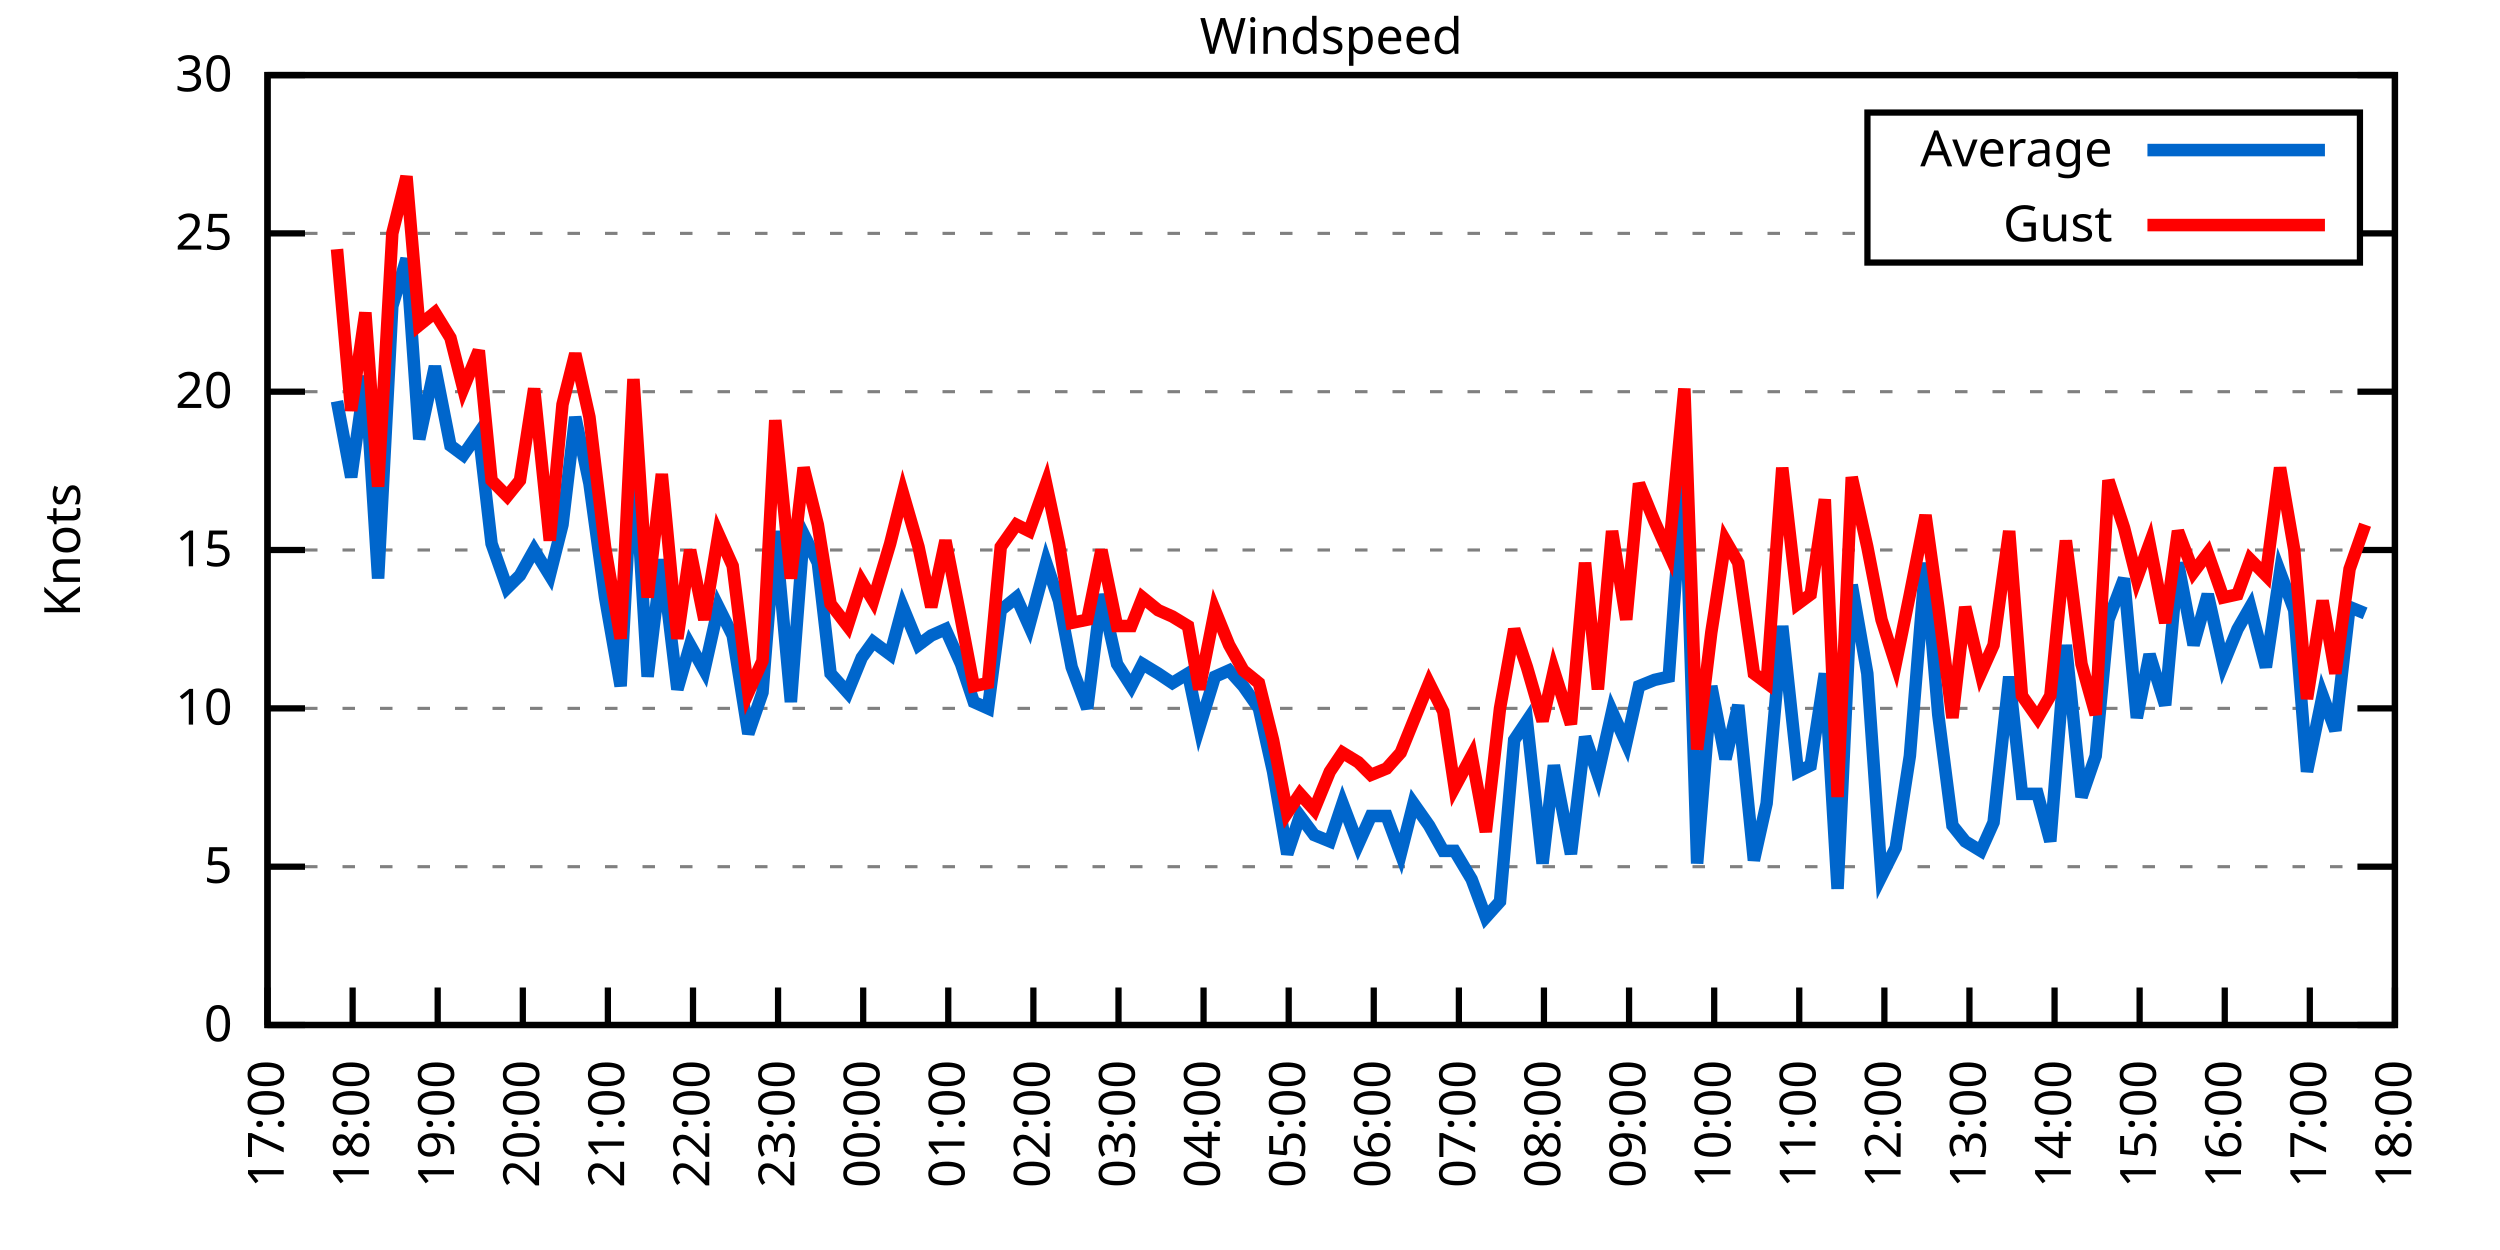
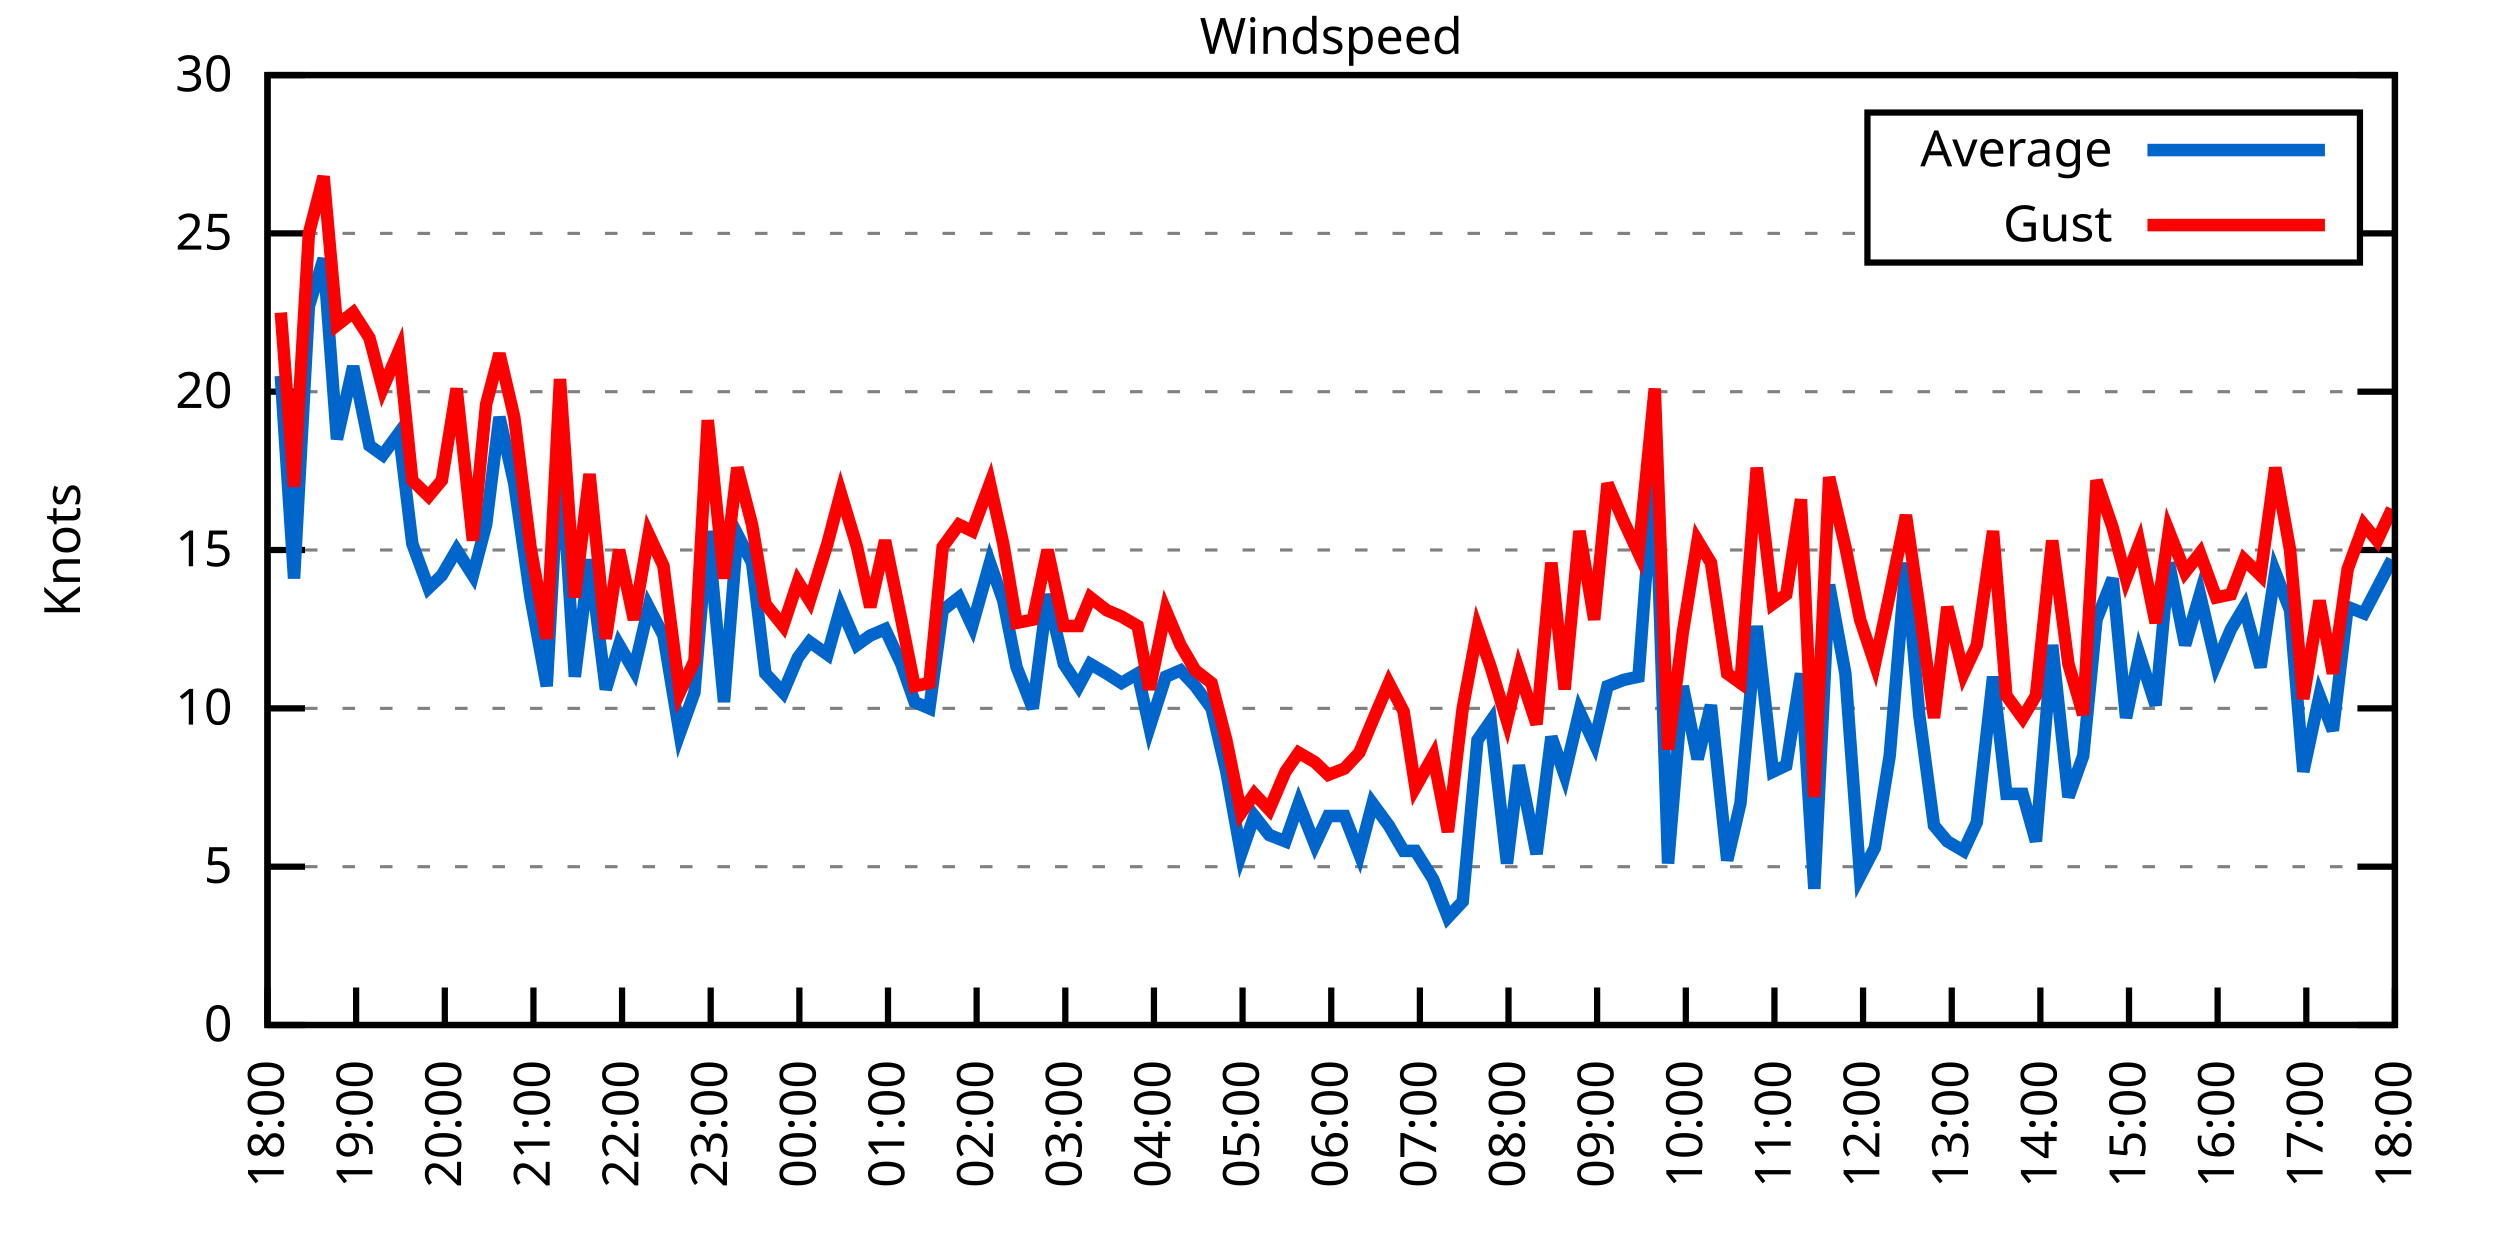
<svg xmlns="http://www.w3.org/2000/svg" xmlns:xlink="http://www.w3.org/1999/xlink" width="400" height="200" viewBox="0 0 400 200">
  <g id="gnuplot_canvas">
    <rect x="0" y="0" width="400" height="200" fill="none" />
    <defs>
      <circle id="gpDot" r="0.5" stroke-width="0.5" stroke="currentColor" />
      <path id="gpPt0" stroke-width="0.333" stroke="currentColor" d="M-1,0 h2 M0,-1 v2" />
      <path id="gpPt1" stroke-width="0.333" stroke="currentColor" d="M-1,-1 L1,1 M1,-1 L-1,1" />
      <path id="gpPt2" stroke-width="0.333" stroke="currentColor" d="M-1,0 L1,0 M0,-1 L0,1 M-1,-1 L1,1 M-1,1 L1,-1" />
      <rect id="gpPt3" stroke-width="0.333" stroke="currentColor" x="-1" y="-1" width="2" height="2" />
      <rect id="gpPt4" stroke-width="0.333" stroke="currentColor" fill="currentColor" x="-1" y="-1" width="2" height="2" />
      <circle id="gpPt5" stroke-width="0.333" stroke="currentColor" cx="0" cy="0" r="1" />
      <use xlink:href="#gpPt5" id="gpPt6" fill="currentColor" stroke="none" />
      <path id="gpPt7" stroke-width="0.333" stroke="currentColor" d="M0,-1.33 L-1.33,0.67 L1.33,0.67 z" />
      <use xlink:href="#gpPt7" id="gpPt8" fill="currentColor" stroke="none" />
      <use xlink:href="#gpPt7" id="gpPt9" stroke="currentColor" transform="rotate(180)" />
      <use xlink:href="#gpPt9" id="gpPt10" fill="currentColor" stroke="none" />
      <use xlink:href="#gpPt3" id="gpPt11" stroke="currentColor" transform="rotate(45)" />
      <use xlink:href="#gpPt11" id="gpPt12" fill="currentColor" stroke="none" />
      <path id="gpPt13" stroke-width="0.333" stroke="currentColor" d="M0,1.330 L1.265,0.411 L0.782,-1.067 L-0.782,-1.076 L-1.265,0.411 z" />
      <use xlink:href="#gpPt13" id="gpPt14" fill="currentColor" stroke="none" />
      <filter id="textbox" filterUnits="objectBoundingBox" x="0" y="0" height="1" width="1">
        <feFlood flood-color="white" flood-opacity="1" result="bgnd" />
        <feComposite in="SourceGraphic" in2="bgnd" operator="atop" />
      </filter>
      <filter id="greybox" filterUnits="objectBoundingBox" x="0" y="0" height="1" width="1">
        <feFlood flood-color="lightgrey" flood-opacity="1" result="grey" />
        <feComposite in="SourceGraphic" in2="grey" operator="atop" />
      </filter>
    </defs>
    <g fill="none" color="white" stroke="currentColor" stroke-width="1.00" stroke-linecap="butt" stroke-linejoin="miter">
</g>
    <g fill="none" color="black" stroke="currentColor" stroke-width="1.00" stroke-linecap="butt" stroke-linejoin="miter">
      <g stroke="none" shape-rendering="crispEdges">
        <polygon fill="rgb(255, 255, 255)" points="42.80,164.00 383.18,164.00 383.18,12.02 42.80,12.02 " />
      </g>
    </g>
    <g fill="none" color="black" stroke="currentColor" stroke-width="1.00" stroke-linecap="butt" stroke-linejoin="miter">
</g>
    <g fill="none" color="black" stroke="black" stroke-width="0.50" stroke-linecap="butt" stroke-linejoin="miter">
</g>
    <g fill="none" color="gray" stroke="currentColor" stroke-width="0.50" stroke-linecap="butt" stroke-linejoin="miter">
      <path stroke="gray" stroke-dasharray="2,4" class="gridline" d="M42.80,164.00 L383.19,164.00  " />
    </g>
    <g fill="none" color="gray" stroke="gray" stroke-width="1.00" stroke-linecap="butt" stroke-linejoin="miter">
</g>
    <g fill="none" color="black" stroke="currentColor" stroke-width="1.00" stroke-linecap="butt" stroke-linejoin="miter">
      <path stroke="black" d="M42.80,164.00 L48.80,164.00 M383.19,164.00 L377.19,164.00  " />
      <g transform="translate(37.20,166.60)" stroke="none" fill="black" font-family="Sans" font-size="8.00" text-anchor="end">
        <text>
          <tspan font-family="Sans"> 0</tspan>
        </text>
      </g>
    </g>
    <g fill="none" color="black" stroke="currentColor" stroke-width="1.00" stroke-linecap="butt" stroke-linejoin="miter">
</g>
    <g fill="none" color="black" stroke="black" stroke-width="0.50" stroke-linecap="butt" stroke-linejoin="miter">
</g>
    <g fill="none" color="gray" stroke="currentColor" stroke-width="0.50" stroke-linecap="butt" stroke-linejoin="miter">
      <path stroke="gray" stroke-dasharray="2,4" class="gridline" d="M42.80,138.67 L383.19,138.67  " />
    </g>
    <g fill="none" color="gray" stroke="gray" stroke-width="1.00" stroke-linecap="butt" stroke-linejoin="miter">
</g>
    <g fill="none" color="black" stroke="currentColor" stroke-width="1.00" stroke-linecap="butt" stroke-linejoin="miter">
      <path stroke="black" d="M42.80,138.67 L48.80,138.67 M383.19,138.67 L377.19,138.67  " />
      <g transform="translate(37.20,141.27)" stroke="none" fill="black" font-family="Sans" font-size="8.00" text-anchor="end">
        <text>
          <tspan font-family="Sans"> 5</tspan>
        </text>
      </g>
    </g>
    <g fill="none" color="black" stroke="currentColor" stroke-width="1.00" stroke-linecap="butt" stroke-linejoin="miter">
</g>
    <g fill="none" color="black" stroke="black" stroke-width="0.50" stroke-linecap="butt" stroke-linejoin="miter">
</g>
    <g fill="none" color="gray" stroke="currentColor" stroke-width="0.50" stroke-linecap="butt" stroke-linejoin="miter">
      <path stroke="gray" stroke-dasharray="2,4" class="gridline" d="M42.80,113.34 L383.19,113.34  " />
    </g>
    <g fill="none" color="gray" stroke="gray" stroke-width="1.00" stroke-linecap="butt" stroke-linejoin="miter">
</g>
    <g fill="none" color="black" stroke="currentColor" stroke-width="1.00" stroke-linecap="butt" stroke-linejoin="miter">
      <path stroke="black" d="M42.80,113.34 L48.80,113.34 M383.19,113.34 L377.19,113.34  " />
      <g transform="translate(37.20,115.94)" stroke="none" fill="black" font-family="Sans" font-size="8.00" text-anchor="end">
        <text>
          <tspan font-family="Sans"> 10</tspan>
        </text>
      </g>
    </g>
    <g fill="none" color="black" stroke="currentColor" stroke-width="1.00" stroke-linecap="butt" stroke-linejoin="miter">
</g>
    <g fill="none" color="black" stroke="black" stroke-width="0.50" stroke-linecap="butt" stroke-linejoin="miter">
</g>
    <g fill="none" color="gray" stroke="currentColor" stroke-width="0.50" stroke-linecap="butt" stroke-linejoin="miter">
      <path stroke="gray" stroke-dasharray="2,4" class="gridline" d="M42.80,88.00 L383.19,88.00  " />
    </g>
    <g fill="none" color="gray" stroke="gray" stroke-width="1.00" stroke-linecap="butt" stroke-linejoin="miter">
</g>
    <g fill="none" color="black" stroke="currentColor" stroke-width="1.00" stroke-linecap="butt" stroke-linejoin="miter">
      <path stroke="black" d="M42.80,88.00 L48.80,88.00 M383.19,88.00 L377.19,88.00  " />
      <g transform="translate(37.20,90.60)" stroke="none" fill="black" font-family="Sans" font-size="8.00" text-anchor="end">
        <text>
          <tspan font-family="Sans"> 15</tspan>
        </text>
      </g>
    </g>
    <g fill="none" color="black" stroke="currentColor" stroke-width="1.00" stroke-linecap="butt" stroke-linejoin="miter">
</g>
    <g fill="none" color="black" stroke="black" stroke-width="0.50" stroke-linecap="butt" stroke-linejoin="miter">
</g>
    <g fill="none" color="gray" stroke="currentColor" stroke-width="0.50" stroke-linecap="butt" stroke-linejoin="miter">
      <path stroke="gray" stroke-dasharray="2,4" class="gridline" d="M42.80,62.67 L383.19,62.67  " />
    </g>
    <g fill="none" color="gray" stroke="gray" stroke-width="1.00" stroke-linecap="butt" stroke-linejoin="miter">
</g>
    <g fill="none" color="black" stroke="currentColor" stroke-width="1.00" stroke-linecap="butt" stroke-linejoin="miter">
      <path stroke="black" d="M42.80,62.67 L48.80,62.67 M383.19,62.67 L377.19,62.67  " />
      <g transform="translate(37.20,65.27)" stroke="none" fill="black" font-family="Sans" font-size="8.00" text-anchor="end">
        <text>
          <tspan font-family="Sans"> 20</tspan>
        </text>
      </g>
    </g>
    <g fill="none" color="black" stroke="currentColor" stroke-width="1.00" stroke-linecap="butt" stroke-linejoin="miter">
</g>
    <g fill="none" color="black" stroke="black" stroke-width="0.50" stroke-linecap="butt" stroke-linejoin="miter">
</g>
    <g fill="none" color="gray" stroke="currentColor" stroke-width="0.50" stroke-linecap="butt" stroke-linejoin="miter">
      <path stroke="gray" stroke-dasharray="2,4" class="gridline" d="M42.80,37.34 L298.79,37.34 M377.59,37.34 L383.19,37.34  " />
    </g>
    <g fill="none" color="gray" stroke="gray" stroke-width="1.00" stroke-linecap="butt" stroke-linejoin="miter">
</g>
    <g fill="none" color="black" stroke="currentColor" stroke-width="1.00" stroke-linecap="butt" stroke-linejoin="miter">
      <path stroke="black" d="M42.80,37.34 L48.80,37.34 M383.19,37.34 L377.19,37.34  " />
      <g transform="translate(37.20,39.94)" stroke="none" fill="black" font-family="Sans" font-size="8.00" text-anchor="end">
        <text>
          <tspan font-family="Sans"> 25</tspan>
        </text>
      </g>
    </g>
    <g fill="none" color="black" stroke="currentColor" stroke-width="1.00" stroke-linecap="butt" stroke-linejoin="miter">
</g>
    <g fill="none" color="black" stroke="black" stroke-width="0.50" stroke-linecap="butt" stroke-linejoin="miter">
</g>
    <g fill="none" color="gray" stroke="currentColor" stroke-width="0.50" stroke-linecap="butt" stroke-linejoin="miter">
      <path stroke="gray" stroke-dasharray="2,4" class="gridline" d="M42.80,12.01 L383.19,12.01  " />
    </g>
    <g fill="none" color="gray" stroke="gray" stroke-width="1.00" stroke-linecap="butt" stroke-linejoin="miter">
</g>
    <g fill="none" color="black" stroke="currentColor" stroke-width="1.00" stroke-linecap="butt" stroke-linejoin="miter">
      <path stroke="black" d="M42.80,12.01 L48.80,12.01 M383.19,12.01 L377.19,12.01  " />
      <g transform="translate(37.20,14.61)" stroke="none" fill="black" font-family="Sans" font-size="8.00" text-anchor="end">
        <text>
          <tspan font-family="Sans"> 30</tspan>
        </text>
      </g>
    </g>
    <g fill="none" color="black" stroke="currentColor" stroke-width="1.00" stroke-linecap="butt" stroke-linejoin="miter">
      <path stroke="black" d="M42.80,164.00 L42.80,158.00  " />
      <g transform="translate(45.40,169.60) rotate(270.00)" stroke="none" fill="black" font-family="Sans" font-size="8.00" text-anchor="end">
        <text>
-           <tspan font-family="Sans">17:00</tspan>
-         </text>
-       </g>
-     </g>
-     <g fill="none" color="black" stroke="currentColor" stroke-width="1.00" stroke-linecap="butt" stroke-linejoin="miter">
-       <path stroke="black" d="M56.42,164.00 L56.42,158.00  " />
-       <g transform="translate(59.02,169.60) rotate(270.00)" stroke="none" fill="black" font-family="Sans" font-size="8.00" text-anchor="end">
-         <text>
          <tspan font-family="Sans">18:00</tspan>
        </text>
      </g>
    </g>
    <g fill="none" color="black" stroke="currentColor" stroke-width="1.00" stroke-linecap="butt" stroke-linejoin="miter">
-       <path stroke="black" d="M70.03,164.00 L70.03,158.00  " />
-       <g transform="translate(72.63,169.60) rotate(270.00)" stroke="none" fill="black" font-family="Sans" font-size="8.00" text-anchor="end">
+       <path stroke="black" d="M56.98,164.00 L56.98,158.00  " />
+       <g transform="translate(59.58,169.60) rotate(270.00)" stroke="none" fill="black" font-family="Sans" font-size="8.00" text-anchor="end">
        <text>
          <tspan font-family="Sans">19:00</tspan>
        </text>
      </g>
    </g>
    <g fill="none" color="black" stroke="currentColor" stroke-width="1.00" stroke-linecap="butt" stroke-linejoin="miter">
-       <path stroke="black" d="M83.65,164.00 L83.65,158.00  " />
-       <g transform="translate(86.25,169.60) rotate(270.00)" stroke="none" fill="black" font-family="Sans" font-size="8.00" text-anchor="end">
+       <path stroke="black" d="M71.17,164.00 L71.17,158.00  " />
+       <g transform="translate(73.77,169.60) rotate(270.00)" stroke="none" fill="black" font-family="Sans" font-size="8.00" text-anchor="end">
        <text>
          <tspan font-family="Sans">20:00</tspan>
        </text>
      </g>
    </g>
    <g fill="none" color="black" stroke="currentColor" stroke-width="1.00" stroke-linecap="butt" stroke-linejoin="miter">
-       <path stroke="black" d="M97.26,164.00 L97.26,158.00  " />
-       <g transform="translate(99.86,169.60) rotate(270.00)" stroke="none" fill="black" font-family="Sans" font-size="8.00" text-anchor="end">
+       <path stroke="black" d="M85.35,164.00 L85.35,158.00  " />
+       <g transform="translate(87.95,169.60) rotate(270.00)" stroke="none" fill="black" font-family="Sans" font-size="8.00" text-anchor="end">
        <text>
          <tspan font-family="Sans">21:00</tspan>
        </text>
      </g>
    </g>
    <g fill="none" color="black" stroke="currentColor" stroke-width="1.00" stroke-linecap="butt" stroke-linejoin="miter">
-       <path stroke="black" d="M110.88,164.00 L110.88,158.00  " />
-       <g transform="translate(113.48,169.60) rotate(270.00)" stroke="none" fill="black" font-family="Sans" font-size="8.00" text-anchor="end">
+       <path stroke="black" d="M99.53,164.00 L99.53,158.00  " />
+       <g transform="translate(102.13,169.60) rotate(270.00)" stroke="none" fill="black" font-family="Sans" font-size="8.00" text-anchor="end">
        <text>
          <tspan font-family="Sans">22:00</tspan>
        </text>
      </g>
    </g>
    <g fill="none" color="black" stroke="currentColor" stroke-width="1.00" stroke-linecap="butt" stroke-linejoin="miter">
-       <path stroke="black" d="M124.49,164.00 L124.49,158.00  " />
-       <g transform="translate(127.09,169.60) rotate(270.00)" stroke="none" fill="black" font-family="Sans" font-size="8.00" text-anchor="end">
+       <path stroke="black" d="M113.71,164.00 L113.71,158.00  " />
+       <g transform="translate(116.31,169.60) rotate(270.00)" stroke="none" fill="black" font-family="Sans" font-size="8.00" text-anchor="end">
        <text>
          <tspan font-family="Sans">23:00</tspan>
        </text>
      </g>
    </g>
    <g fill="none" color="black" stroke="currentColor" stroke-width="1.00" stroke-linecap="butt" stroke-linejoin="miter">
-       <path stroke="black" d="M138.11,164.00 L138.11,158.00  " />
-       <g transform="translate(140.71,169.60) rotate(270.00)" stroke="none" fill="black" font-family="Sans" font-size="8.00" text-anchor="end">
+       <path stroke="black" d="M127.90,164.00 L127.90,158.00  " />
+       <g transform="translate(130.50,169.60) rotate(270.00)" stroke="none" fill="black" font-family="Sans" font-size="8.00" text-anchor="end">
        <text>
          <tspan font-family="Sans">00:00</tspan>
        </text>
      </g>
    </g>
    <g fill="none" color="black" stroke="currentColor" stroke-width="1.00" stroke-linecap="butt" stroke-linejoin="miter">
-       <path stroke="black" d="M151.72,164.00 L151.72,158.00  " />
-       <g transform="translate(154.32,169.60) rotate(270.00)" stroke="none" fill="black" font-family="Sans" font-size="8.00" text-anchor="end">
+       <path stroke="black" d="M142.08,164.00 L142.08,158.00  " />
+       <g transform="translate(144.68,169.60) rotate(270.00)" stroke="none" fill="black" font-family="Sans" font-size="8.00" text-anchor="end">
        <text>
          <tspan font-family="Sans">01:00</tspan>
        </text>
      </g>
    </g>
    <g fill="none" color="black" stroke="currentColor" stroke-width="1.00" stroke-linecap="butt" stroke-linejoin="miter">
-       <path stroke="black" d="M165.34,164.00 L165.34,158.00  " />
-       <g transform="translate(167.94,169.60) rotate(270.00)" stroke="none" fill="black" font-family="Sans" font-size="8.00" text-anchor="end">
+       <path stroke="black" d="M156.26,164.00 L156.26,158.00  " />
+       <g transform="translate(158.86,169.60) rotate(270.00)" stroke="none" fill="black" font-family="Sans" font-size="8.00" text-anchor="end">
        <text>
          <tspan font-family="Sans">02:00</tspan>
        </text>
      </g>
    </g>
    <g fill="none" color="black" stroke="currentColor" stroke-width="1.00" stroke-linecap="butt" stroke-linejoin="miter">
-       <path stroke="black" d="M178.96,164.00 L178.96,158.00  " />
-       <g transform="translate(181.56,169.60) rotate(270.00)" stroke="none" fill="black" font-family="Sans" font-size="8.00" text-anchor="end">
+       <path stroke="black" d="M170.45,164.00 L170.45,158.00  " />
+       <g transform="translate(173.05,169.60) rotate(270.00)" stroke="none" fill="black" font-family="Sans" font-size="8.00" text-anchor="end">
        <text>
          <tspan font-family="Sans">03:00</tspan>
        </text>
      </g>
    </g>
    <g fill="none" color="black" stroke="currentColor" stroke-width="1.00" stroke-linecap="butt" stroke-linejoin="miter">
-       <path stroke="black" d="M192.57,164.00 L192.57,158.00  " />
-       <g transform="translate(195.17,169.60) rotate(270.00)" stroke="none" fill="black" font-family="Sans" font-size="8.00" text-anchor="end">
+       <path stroke="black" d="M184.63,164.00 L184.63,158.00  " />
+       <g transform="translate(187.23,169.60) rotate(270.00)" stroke="none" fill="black" font-family="Sans" font-size="8.00" text-anchor="end">
        <text>
          <tspan font-family="Sans">04:00</tspan>
        </text>
      </g>
    </g>
    <g fill="none" color="black" stroke="currentColor" stroke-width="1.00" stroke-linecap="butt" stroke-linejoin="miter">
-       <path stroke="black" d="M206.19,164.00 L206.19,158.00  " />
-       <g transform="translate(208.79,169.60) rotate(270.00)" stroke="none" fill="black" font-family="Sans" font-size="8.00" text-anchor="end">
+       <path stroke="black" d="M198.81,164.00 L198.81,158.00  " />
+       <g transform="translate(201.41,169.60) rotate(270.00)" stroke="none" fill="black" font-family="Sans" font-size="8.00" text-anchor="end">
        <text>
          <tspan font-family="Sans">05:00</tspan>
        </text>
      </g>
    </g>
    <g fill="none" color="black" stroke="currentColor" stroke-width="1.00" stroke-linecap="butt" stroke-linejoin="miter">
-       <path stroke="black" d="M219.80,164.00 L219.80,158.00  " />
-       <g transform="translate(222.40,169.60) rotate(270.00)" stroke="none" fill="black" font-family="Sans" font-size="8.00" text-anchor="end">
+       <path stroke="black" d="M213.00,164.00 L213.00,158.00  " />
+       <g transform="translate(215.60,169.60) rotate(270.00)" stroke="none" fill="black" font-family="Sans" font-size="8.00" text-anchor="end">
        <text>
          <tspan font-family="Sans">06:00</tspan>
        </text>
      </g>
    </g>
    <g fill="none" color="black" stroke="currentColor" stroke-width="1.00" stroke-linecap="butt" stroke-linejoin="miter">
-       <path stroke="black" d="M233.42,164.00 L233.42,158.00  " />
-       <g transform="translate(236.02,169.60) rotate(270.00)" stroke="none" fill="black" font-family="Sans" font-size="8.00" text-anchor="end">
+       <path stroke="black" d="M227.18,164.00 L227.18,158.00  " />
+       <g transform="translate(229.78,169.60) rotate(270.00)" stroke="none" fill="black" font-family="Sans" font-size="8.00" text-anchor="end">
        <text>
          <tspan font-family="Sans">07:00</tspan>
        </text>
      </g>
    </g>
    <g fill="none" color="black" stroke="currentColor" stroke-width="1.00" stroke-linecap="butt" stroke-linejoin="miter">
-       <path stroke="black" d="M247.03,164.00 L247.03,158.00  " />
-       <g transform="translate(249.63,169.60) rotate(270.00)" stroke="none" fill="black" font-family="Sans" font-size="8.00" text-anchor="end">
+       <path stroke="black" d="M241.36,164.00 L241.36,158.00  " />
+       <g transform="translate(243.96,169.60) rotate(270.00)" stroke="none" fill="black" font-family="Sans" font-size="8.00" text-anchor="end">
        <text>
          <tspan font-family="Sans">08:00</tspan>
        </text>
      </g>
    </g>
    <g fill="none" color="black" stroke="currentColor" stroke-width="1.00" stroke-linecap="butt" stroke-linejoin="miter">
-       <path stroke="black" d="M260.65,164.00 L260.65,158.00  " />
-       <g transform="translate(263.25,169.60) rotate(270.00)" stroke="none" fill="black" font-family="Sans" font-size="8.00" text-anchor="end">
+       <path stroke="black" d="M255.54,164.00 L255.54,158.00  " />
+       <g transform="translate(258.14,169.60) rotate(270.00)" stroke="none" fill="black" font-family="Sans" font-size="8.00" text-anchor="end">
        <text>
          <tspan font-family="Sans">09:00</tspan>
        </text>
      </g>
    </g>
    <g fill="none" color="black" stroke="currentColor" stroke-width="1.00" stroke-linecap="butt" stroke-linejoin="miter">
-       <path stroke="black" d="M274.27,164.00 L274.27,158.00  " />
-       <g transform="translate(276.87,169.60) rotate(270.00)" stroke="none" fill="black" font-family="Sans" font-size="8.00" text-anchor="end">
+       <path stroke="black" d="M269.73,164.00 L269.73,158.00  " />
+       <g transform="translate(272.33,169.60) rotate(270.00)" stroke="none" fill="black" font-family="Sans" font-size="8.00" text-anchor="end">
        <text>
          <tspan font-family="Sans">10:00</tspan>
        </text>
      </g>
    </g>
    <g fill="none" color="black" stroke="currentColor" stroke-width="1.00" stroke-linecap="butt" stroke-linejoin="miter">
-       <path stroke="black" d="M287.88,164.00 L287.88,158.00  " />
-       <g transform="translate(290.48,169.60) rotate(270.00)" stroke="none" fill="black" font-family="Sans" font-size="8.00" text-anchor="end">
+       <path stroke="black" d="M283.91,164.00 L283.91,158.00  " />
+       <g transform="translate(286.51,169.60) rotate(270.00)" stroke="none" fill="black" font-family="Sans" font-size="8.00" text-anchor="end">
        <text>
          <tspan font-family="Sans">11:00</tspan>
        </text>
      </g>
    </g>
    <g fill="none" color="black" stroke="currentColor" stroke-width="1.00" stroke-linecap="butt" stroke-linejoin="miter">
-       <path stroke="black" d="M301.50,164.00 L301.50,158.00  " />
-       <g transform="translate(304.10,169.60) rotate(270.00)" stroke="none" fill="black" font-family="Sans" font-size="8.00" text-anchor="end">
+       <path stroke="black" d="M298.09,164.00 L298.09,158.00  " />
+       <g transform="translate(300.69,169.60) rotate(270.00)" stroke="none" fill="black" font-family="Sans" font-size="8.00" text-anchor="end">
        <text>
          <tspan font-family="Sans">12:00</tspan>
        </text>
      </g>
    </g>
    <g fill="none" color="black" stroke="currentColor" stroke-width="1.00" stroke-linecap="butt" stroke-linejoin="miter">
-       <path stroke="black" d="M315.11,164.00 L315.11,158.00  " />
-       <g transform="translate(317.71,169.60) rotate(270.00)" stroke="none" fill="black" font-family="Sans" font-size="8.00" text-anchor="end">
+       <path stroke="black" d="M312.28,164.00 L312.28,158.00  " />
+       <g transform="translate(314.88,169.60) rotate(270.00)" stroke="none" fill="black" font-family="Sans" font-size="8.00" text-anchor="end">
        <text>
          <tspan font-family="Sans">13:00</tspan>
        </text>
      </g>
    </g>
    <g fill="none" color="black" stroke="currentColor" stroke-width="1.00" stroke-linecap="butt" stroke-linejoin="miter">
-       <path stroke="black" d="M328.73,164.00 L328.73,158.00  " />
-       <g transform="translate(331.33,169.60) rotate(270.00)" stroke="none" fill="black" font-family="Sans" font-size="8.00" text-anchor="end">
+       <path stroke="black" d="M326.46,164.00 L326.46,158.00  " />
+       <g transform="translate(329.06,169.60) rotate(270.00)" stroke="none" fill="black" font-family="Sans" font-size="8.00" text-anchor="end">
        <text>
          <tspan font-family="Sans">14:00</tspan>
        </text>
      </g>
    </g>
    <g fill="none" color="black" stroke="currentColor" stroke-width="1.00" stroke-linecap="butt" stroke-linejoin="miter">
-       <path stroke="black" d="M342.34,164.00 L342.34,158.00  " />
-       <g transform="translate(344.94,169.60) rotate(270.00)" stroke="none" fill="black" font-family="Sans" font-size="8.00" text-anchor="end">
+       <path stroke="black" d="M340.64,164.00 L340.64,158.00  " />
+       <g transform="translate(343.24,169.60) rotate(270.00)" stroke="none" fill="black" font-family="Sans" font-size="8.00" text-anchor="end">
        <text>
          <tspan font-family="Sans">15:00</tspan>
        </text>
      </g>
    </g>
    <g fill="none" color="black" stroke="currentColor" stroke-width="1.00" stroke-linecap="butt" stroke-linejoin="miter">
-       <path stroke="black" d="M355.96,164.00 L355.96,158.00  " />
-       <g transform="translate(358.56,169.60) rotate(270.00)" stroke="none" fill="black" font-family="Sans" font-size="8.00" text-anchor="end">
+       <path stroke="black" d="M354.82,164.00 L354.82,158.00  " />
+       <g transform="translate(357.42,169.60) rotate(270.00)" stroke="none" fill="black" font-family="Sans" font-size="8.00" text-anchor="end">
        <text>
          <tspan font-family="Sans">16:00</tspan>
        </text>
      </g>
    </g>
    <g fill="none" color="black" stroke="currentColor" stroke-width="1.00" stroke-linecap="butt" stroke-linejoin="miter">
-       <path stroke="black" d="M369.57,164.00 L369.57,158.00  " />
-       <g transform="translate(372.17,169.60) rotate(270.00)" stroke="none" fill="black" font-family="Sans" font-size="8.00" text-anchor="end">
+       <path stroke="black" d="M369.01,164.00 L369.01,158.00  " />
+       <g transform="translate(371.61,169.60) rotate(270.00)" stroke="none" fill="black" font-family="Sans" font-size="8.00" text-anchor="end">
        <text>
          <tspan font-family="Sans">17:00</tspan>
        </text>
      </g>
    </g>
    <g fill="none" color="black" stroke="currentColor" stroke-width="1.00" stroke-linecap="butt" stroke-linejoin="miter">
      <path stroke="black" d="M383.19,164.00 L383.19,158.00  " />
      <g transform="translate(385.79,169.60) rotate(270.00)" stroke="none" fill="black" font-family="Sans" font-size="8.00" text-anchor="end">
        <text>
          <tspan font-family="Sans">18:00</tspan>
        </text>
      </g>
    </g>
    <g fill="none" color="black" stroke="currentColor" stroke-width="1.00" stroke-linecap="butt" stroke-linejoin="miter">
</g>
    <g fill="none" color="black" stroke="currentColor" stroke-width="1.00" stroke-linecap="butt" stroke-linejoin="miter">
      <path stroke="black" d="M42.80,12.01 L42.80,164.00 L383.19,164.00 L383.19,12.01 L42.80,12.01 Z  " />
    </g>
    <g fill="none" color="black" stroke="currentColor" stroke-width="1.00" stroke-linecap="butt" stroke-linejoin="miter">
</g>
    <g fill="none" color="black" stroke="currentColor" stroke-width="1.00" stroke-linecap="butt" stroke-linejoin="miter">
      <path stroke="black" d="M298.79,42.01 L298.79,18.01 L377.59,18.01 L377.59,42.01 L298.79,42.01 Z  " />
    </g>
    <g id="Windspeed_plot_1">
      <g fill="none" color="white" stroke="black" stroke-width="2.00" stroke-linecap="butt" stroke-linejoin="miter">
</g>
      <g fill="none" color="black" stroke="currentColor" stroke-width="2.00" stroke-linecap="butt" stroke-linejoin="miter">
        <g transform="translate(337.99,26.61)" stroke="none" fill="black" font-family="Sans" font-size="8.00" text-anchor="end">
          <text>
            <tspan font-family="Sans">Average</tspan>
          </text>
        </g>
      </g>
      <g fill="none" color="black" stroke="currentColor" stroke-width="2.00" stroke-linecap="butt" stroke-linejoin="miter">
-         <path stroke="rgb(  0, 102, 204)" d="M343.59,24.01 L371.99,24.01 M53.92,64.19 L56.19,76.35 L58.46,60.14 L60.50,92.56 L62.77,48.99 L65.04,41.39   L67.08,70.27 L69.58,58.62 L72.07,71.29 L74.12,72.81 L76.61,69.26 L78.65,86.99 L81.15,94.08 L83.19,92.06   L85.46,88.00 L87.96,92.06 L90.00,83.95 L92.04,66.73 L94.31,77.37 L96.81,95.60 L99.30,109.79 L101.35,70.78   L103.62,108.27 L105.89,89.52 L108.38,110.30 L110.42,103.20 L112.69,107.26 L114.96,97.12 L117.23,101.68 L119.73,117.39   L122.00,110.80 L124.04,84.97 L126.54,112.32 L128.58,85.47 L130.85,90.03 L132.89,107.76 L135.61,110.80 L137.88,105.23   L139.70,102.70 L142.42,104.72 L144.46,97.12 L146.96,103.20 L149.00,101.68 L151.27,100.67 L153.77,106.24 L155.81,112.32   L158.08,113.34 L160.12,97.63 L162.62,95.60 L164.66,100.16 L167.38,90.03 L169.43,96.11 L171.47,106.75 L173.96,113.34   L176.23,95.10 L178.73,106.24 L181.00,109.79 L182.81,106.24 L185.31,107.76 L187.58,109.28 L190.08,107.76 L191.89,116.38   L194.39,108.27 L196.66,107.26 L198.93,109.79 L201.42,113.34 L203.69,123.47 L205.96,136.64 L208.00,130.56 L210.27,133.60   L212.77,134.62 L214.81,128.54 L217.31,135.12 L219.35,130.56 L221.85,130.56 L224.11,136.64 L226.16,128.54 L228.65,132.08   L230.92,136.14 L232.74,136.14 L235.46,140.69 L237.73,146.77 L240.00,144.24 L242.27,118.40 L244.31,115.36 L246.81,138.16   L248.62,122.46 L251.35,136.64 L253.61,117.90 L255.66,123.98 L257.93,113.84 L260.20,118.91 L262.24,109.79 L264.73,108.78   L267.00,108.27 L269.50,73.31 L271.54,138.16 L273.81,109.79 L276.08,121.44 L278.12,112.83 L280.62,137.66 L282.66,128.54   L285.16,100.16 L287.65,123.47 L289.70,122.46 L291.97,107.76 L294.01,142.21 L296.28,93.58 L298.77,107.76 L301.04,140.19   L303.31,135.63 L305.58,120.94 L308.08,90.03 L310.12,114.35 L312.39,132.08 L314.43,134.62 L316.93,136.14 L318.97,131.58   L321.47,108.27 L323.51,127.02 L326.00,127.02 L328.05,134.62 L330.54,103.20 L333.04,127.52 L335.31,120.94 L337.35,99.15   L339.85,92.56 L341.89,114.86 L343.93,104.72 L346.43,112.83 L348.47,90.03 L350.97,103.20 L353.24,95.10 L355.73,106.24   L358.00,100.67 L360.04,97.12 L362.54,106.75 L364.81,91.55 L367.08,97.63 L369.12,123.47 L371.62,111.31 L373.66,116.88   L375.93,97.12 L378.42,98.14  " />
+         <path stroke="rgb(  0, 102, 204)" d="M343.59,24.01 L371.99,24.01 M44.93,60.14 L47.05,92.56 L49.42,48.99 L51.78,41.39 L53.91,70.27 L56.51,58.62   L59.11,71.29 L61.24,72.81 L63.84,69.26 L65.97,86.99 L68.57,94.08 L70.69,92.06 L73.06,88.00 L75.66,92.06   L77.78,83.95 L79.91,66.73 L82.28,77.37 L84.88,95.60 L87.48,109.79 L89.60,70.78 L91.97,108.27 L94.33,89.52   L96.93,110.30 L99.06,103.20 L101.42,107.26 L103.79,97.12 L106.15,101.68 L108.75,117.39 L111.11,110.80 L113.24,84.97   L115.84,112.32 L117.97,85.47 L120.33,90.03 L122.46,107.76 L125.30,110.80 L127.66,105.23 L129.55,102.70 L132.39,104.72   L134.52,97.12 L137.12,103.20 L139.24,101.68 L141.61,100.67 L144.21,106.24 L146.34,112.32 L148.70,113.34 L150.83,97.63   L153.43,95.60 L155.55,100.16 L158.39,90.03 L160.52,96.11 L162.65,106.75 L165.25,113.34 L167.61,95.10 L170.21,106.24   L172.57,109.79 L174.46,106.24 L177.06,107.76 L179.43,109.28 L182.03,107.76 L183.92,116.38 L186.52,108.27 L188.88,107.26   L191.25,109.79 L193.85,113.34 L196.21,123.47 L198.58,136.64 L200.70,130.56 L203.07,133.60 L205.67,134.62 L207.79,128.54   L210.39,135.12 L212.52,130.56 L215.12,130.56 L217.49,136.64 L219.61,128.54 L222.21,132.08 L224.58,136.14 L226.47,136.14   L229.31,140.69 L231.67,146.77 L234.03,144.24 L236.40,118.40 L238.52,115.36 L241.12,138.16 L243.02,122.46 L245.85,136.64   L248.22,117.90 L250.34,123.98 L252.71,113.84 L255.07,118.91 L257.20,109.79 L259.80,108.78 L262.16,108.27 L264.76,73.31   L266.89,138.16 L269.25,109.79 L271.62,121.44 L273.75,112.83 L276.35,137.66 L278.47,128.54 L281.07,100.16 L283.67,123.47   L285.80,122.46 L288.16,107.76 L290.29,142.21 L292.66,93.58 L295.26,107.76 L297.62,140.19 L299.98,135.63 L302.35,120.94   L304.95,90.03 L307.08,114.35 L309.44,132.08 L311.57,134.62 L314.17,136.14 L316.29,131.58 L318.89,108.27 L321.02,127.02   L323.62,127.02 L325.75,134.62 L328.35,103.20 L330.95,127.52 L333.31,120.94 L335.44,99.15 L338.04,92.56 L340.17,114.86   L342.30,104.72 L344.90,112.83 L347.02,90.03 L349.62,103.20 L351.99,95.10 L354.59,106.24 L356.95,100.67 L359.08,97.12   L361.68,106.75 L364.04,91.55 L366.41,97.63 L368.53,123.47 L371.13,111.31 L373.26,116.88 L375.63,97.12 L378.23,98.14   L380.35,94.08 L382.72,89.52  " />
      </g>
    </g>
    <g id="Windspeed_plot_2">
      <g fill="none" color="black" stroke="currentColor" stroke-width="2.00" stroke-linecap="butt" stroke-linejoin="miter">
        <g transform="translate(337.99,38.61)" stroke="none" fill="black" font-family="Sans" font-size="8.00" text-anchor="end">
          <text>
            <tspan font-family="Sans">Gust</tspan>
          </text>
        </g>
      </g>
      <g fill="none" color="black" stroke="currentColor" stroke-width="2.00" stroke-linecap="butt" stroke-linejoin="miter">
-         <path stroke="rgb(255,   0,   0)" d="M343.59,36.01 L371.99,36.01 M53.92,39.87 L56.19,65.71 L58.46,50.01 L60.50,77.87 L62.77,37.34 L65.04,28.22   L67.08,52.03 L69.58,50.01 L72.07,54.06 L74.12,62.17 L76.61,56.09 L78.65,76.86 L81.15,79.39 L83.19,76.86   L85.46,62.17 L87.96,86.49 L90.00,64.70 L92.04,56.59 L94.31,66.73 L96.81,87.50 L99.30,102.19 L101.35,60.65   L103.62,95.60 L105.89,75.85 L108.38,102.19 L110.42,88.00 L112.69,99.15 L114.96,85.47 L117.23,90.54 L119.73,110.80   L122.00,105.74 L124.04,67.23 L126.54,92.56 L128.58,74.83 L130.85,83.95 L132.89,96.62 L135.61,100.16 L137.88,93.07   L139.70,96.11 L142.42,86.99 L144.46,78.89 L146.96,87.50 L149.00,97.12 L151.27,86.49 L153.77,99.15 L155.81,109.79   L158.08,109.28 L160.12,87.50 L162.62,83.95 L164.66,84.97 L167.38,77.37 L169.43,86.99 L171.47,99.66 L173.96,99.15   L176.23,88.00 L178.73,100.16 L181.00,100.16 L182.81,95.60 L185.31,97.63 L187.58,98.64 L190.08,100.16 L191.89,110.30   L194.39,97.63 L196.66,103.20 L198.93,107.26 L201.42,109.28 L203.69,118.40 L205.96,130.06 L208.00,127.02 L210.27,129.55   L212.77,123.47 L214.81,120.43 L217.31,121.95 L219.35,123.98 L221.85,122.96 L224.11,120.43 L226.16,115.36 L228.65,109.28   L230.92,113.84 L232.74,126.00 L235.46,120.94 L237.73,133.10 L240.00,113.34 L242.27,100.67 L244.31,106.75 L246.81,115.36   L248.62,107.26 L251.35,115.87 L253.61,90.03 L255.66,110.30 L257.93,84.97 L260.20,99.15 L262.24,77.37 L264.73,83.45   L267.00,88.51 L269.50,62.17 L271.54,119.92 L273.81,101.18 L276.08,86.49 L278.12,90.03 L280.62,107.76 L282.66,109.28   L285.16,74.83 L287.65,96.62 L289.70,95.10 L291.97,79.90 L294.01,127.52 L296.28,76.35 L298.77,87.50 L301.04,99.15   L303.31,106.24 L305.58,95.10 L308.08,82.43 L310.12,97.12 L312.39,114.86 L314.43,97.12 L316.93,107.76 L318.97,103.20   L321.47,84.97 L323.51,111.31 L326.00,114.86 L328.05,111.31 L330.54,86.49 L333.04,106.24 L335.31,114.35 L337.35,76.86   L339.85,84.46 L341.89,92.56 L343.93,86.99 L346.43,99.66 L348.47,84.97 L350.97,91.55 L353.24,88.51 L355.73,95.60   L358.00,95.10 L360.04,89.52 L362.54,92.06 L364.81,74.83 L367.08,88.00 L369.12,111.82 L371.62,96.11 L373.66,107.76   L375.93,91.04 L378.42,83.95  " />
+         <path stroke="rgb(255,   0,   0)" d="M343.59,36.01 L371.99,36.01 M44.93,50.01 L47.05,77.87 L49.42,37.34 L51.78,28.22 L53.91,52.03 L56.51,50.01   L59.11,54.06 L61.24,62.17 L63.84,56.09 L65.97,76.86 L68.57,79.39 L70.69,76.86 L73.06,62.17 L75.66,86.49   L77.78,64.70 L79.91,56.59 L82.28,66.73 L84.88,87.50 L87.48,102.19 L89.60,60.65 L91.97,95.60 L94.33,75.85   L96.93,102.19 L99.06,88.00 L101.42,99.15 L103.79,85.47 L106.15,90.54 L108.75,110.80 L111.11,105.74 L113.24,67.23   L115.84,92.56 L117.97,74.83 L120.33,83.95 L122.46,96.62 L125.30,100.16 L127.66,93.07 L129.55,96.11 L132.39,86.99   L134.52,78.89 L137.12,87.50 L139.24,97.12 L141.61,86.49 L144.21,99.15 L146.34,109.79 L148.70,109.28 L150.83,87.50   L153.43,83.95 L155.55,84.97 L158.39,77.37 L160.52,86.99 L162.65,99.66 L165.25,99.15 L167.61,88.00 L170.21,100.16   L172.57,100.16 L174.46,95.60 L177.06,97.63 L179.43,98.64 L182.03,100.16 L183.92,110.30 L186.52,97.63 L188.88,103.20   L191.25,107.26 L193.85,109.28 L196.21,118.40 L198.58,130.06 L200.70,127.02 L203.07,129.55 L205.67,123.47 L207.79,120.43   L210.39,121.95 L212.52,123.98 L215.12,122.96 L217.49,120.43 L219.61,115.36 L222.21,109.28 L224.58,113.84 L226.47,126.00   L229.31,120.94 L231.67,133.10 L234.03,113.34 L236.40,100.67 L238.52,106.75 L241.12,115.36 L243.02,107.26 L245.85,115.87   L248.22,90.03 L250.34,110.30 L252.71,84.97 L255.07,99.15 L257.20,77.37 L259.80,83.45 L262.16,88.51 L264.76,62.17   L266.89,119.92 L269.25,101.18 L271.62,86.49 L273.75,90.03 L276.35,107.76 L278.47,109.28 L281.07,74.83 L283.67,96.62   L285.80,95.10 L288.16,79.90 L290.29,127.52 L292.66,76.35 L295.26,87.50 L297.62,99.15 L299.98,106.24 L302.35,95.10   L304.95,82.43 L307.08,97.12 L309.44,114.86 L311.57,97.12 L314.17,107.76 L316.29,103.20 L318.89,84.97 L321.02,111.31   L323.62,114.86 L325.75,111.31 L328.35,86.49 L330.95,106.24 L333.31,114.35 L335.44,76.86 L338.04,84.46 L340.17,92.56   L342.30,86.99 L344.90,99.66 L347.02,84.97 L349.62,91.55 L351.99,88.51 L354.59,95.60 L356.95,95.10 L359.08,89.52   L361.68,92.06 L364.04,74.83 L366.41,88.00 L368.53,111.82 L371.13,96.11 L373.26,107.76 L375.63,91.04 L378.23,83.95   L380.35,86.49 L382.72,81.42  " />
      </g>
    </g>
    <g fill="none" color="black" stroke="currentColor" stroke-width="2.00" stroke-linecap="butt" stroke-linejoin="miter">
</g>
    <g fill="none" color="black" stroke="black" stroke-width="1.00" stroke-linecap="butt" stroke-linejoin="miter">
</g>
    <g fill="none" color="black" stroke="currentColor" stroke-width="1.00" stroke-linecap="butt" stroke-linejoin="miter">
      <path stroke="black" d="M42.80,12.01 L42.80,164.00 L383.19,164.00 L383.19,12.01 L42.80,12.01 Z  " />
      <g transform="translate(12.80,88.01) rotate(270.00)" stroke="none" fill="black" font-family="Sans" font-size="8.00" text-anchor="middle">
        <text>
          <tspan font-family="Sans">Knots</tspan>
        </text>
      </g>
    </g>
    <g fill="none" color="black" stroke="currentColor" stroke-width="1.00" stroke-linecap="butt" stroke-linejoin="miter">
</g>
    <g fill="none" color="black" stroke="currentColor" stroke-width="1.00" stroke-linecap="butt" stroke-linejoin="miter">
      <g transform="translate(212.99,8.61)" stroke="none" fill="black" font-family="Sans" font-size="8.00" text-anchor="middle">
        <text>
          <tspan font-family="Sans">Windspeed</tspan>
        </text>
      </g>
    </g>
    <g fill="none" color="black" stroke="currentColor" stroke-width="1.00" stroke-linecap="butt" stroke-linejoin="miter">
</g>
  </g>
</svg>
